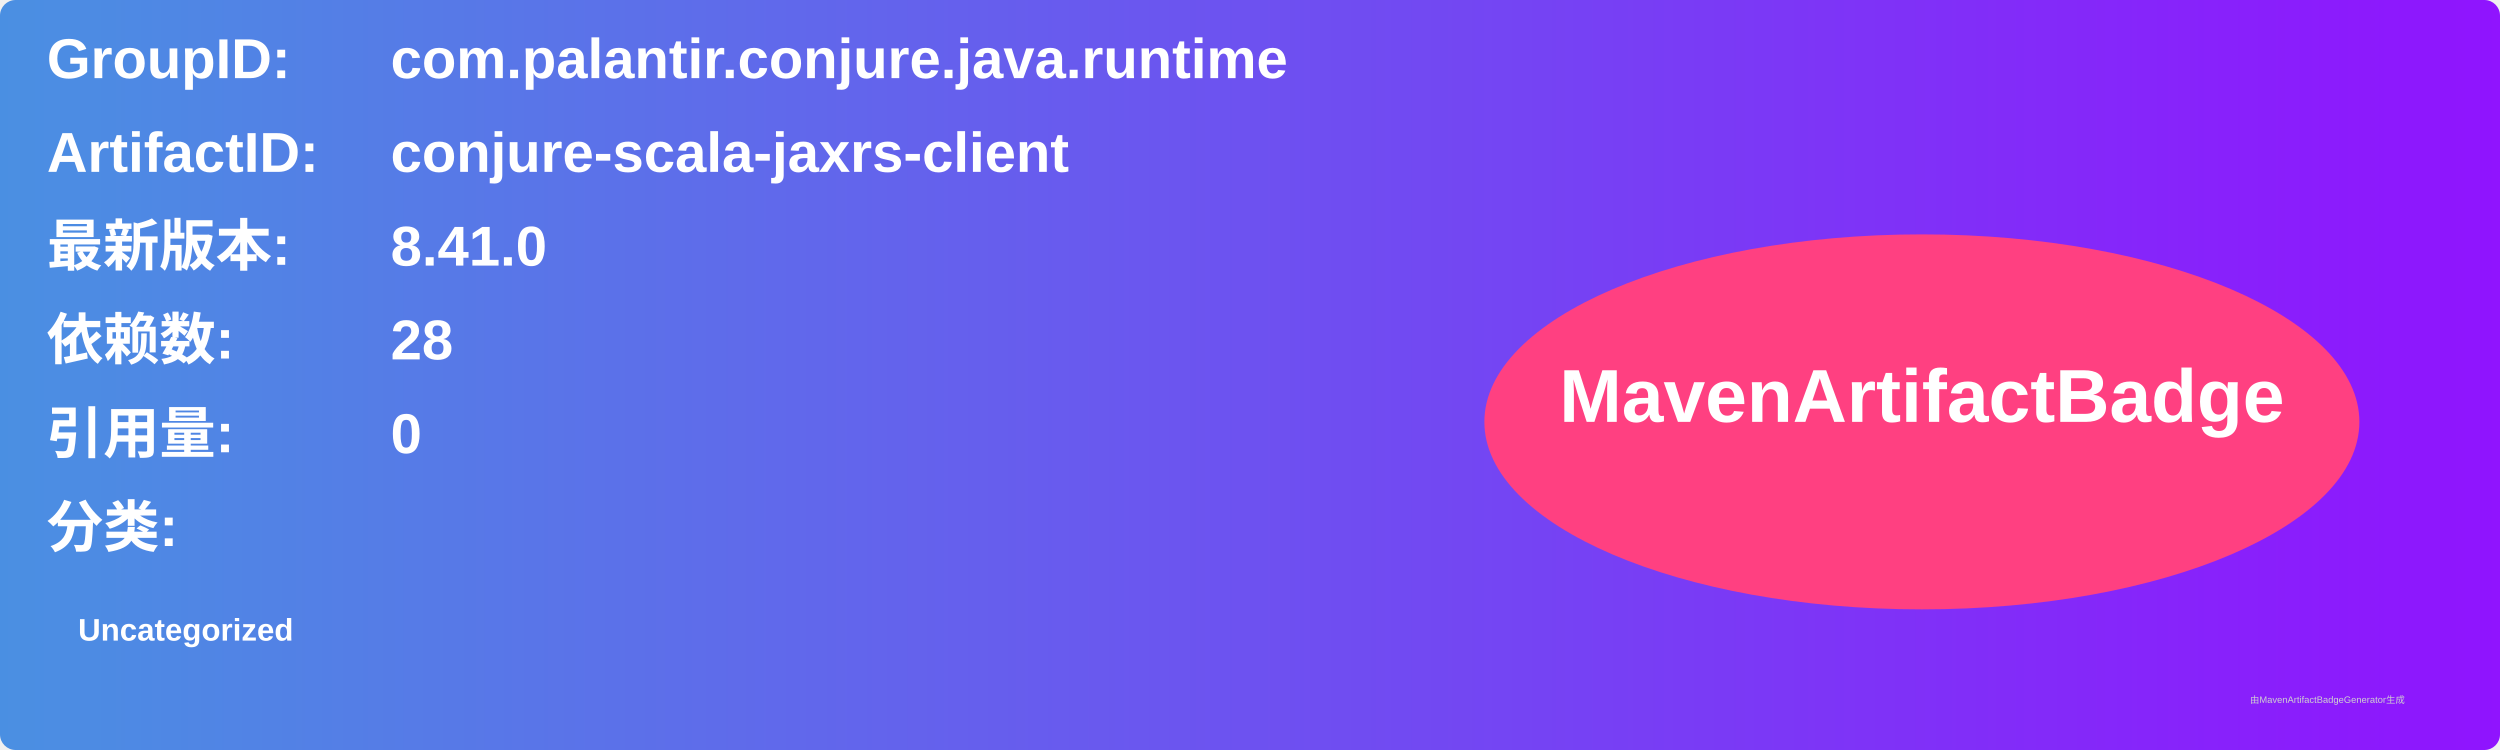
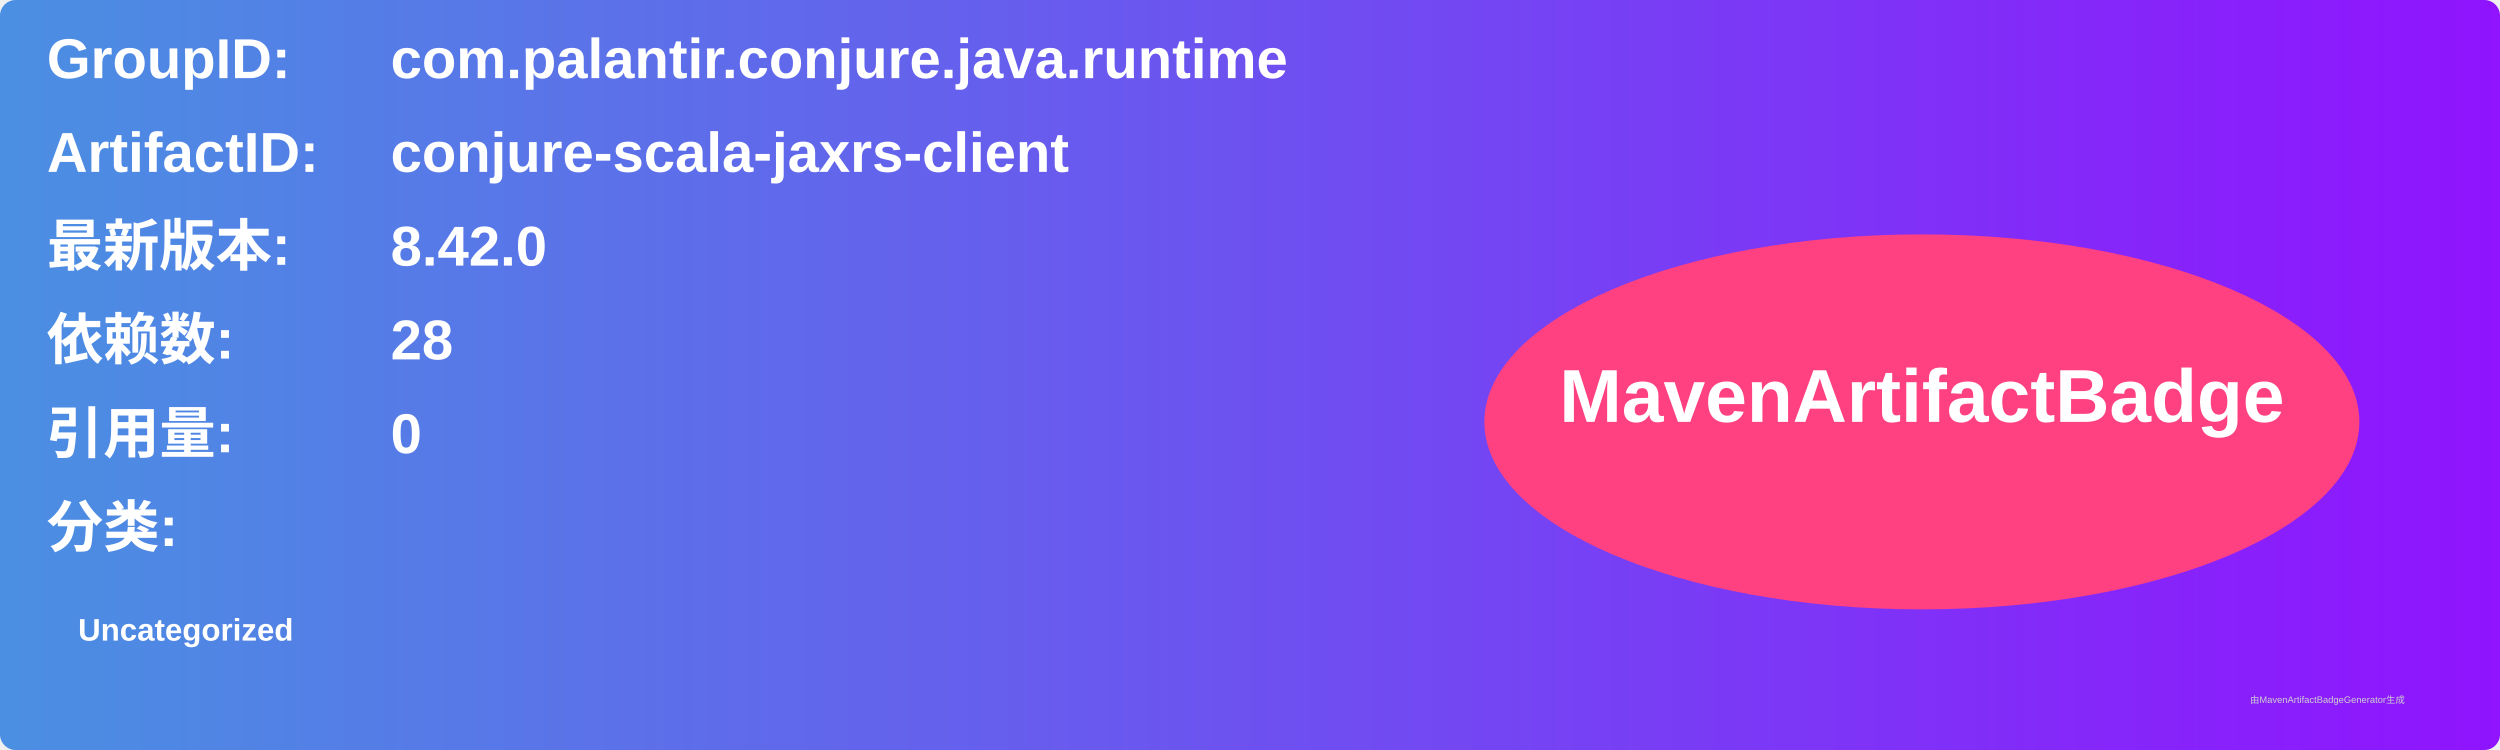
<svg xmlns="http://www.w3.org/2000/svg" width="800" height="240" viewBox="0 0 800 240">
  <linearGradient id="grad" x1="0%" y1="0%" x2="100%" y2="0%">
    <stop offset="0%" stop-color="#4a90e2" />
    <stop offset="100%" stop-color="#9013fe" />
  </linearGradient>
  <rect width="100%" height="100%" rx="5" ry="5" fill="url(#grad)" />
  <g transform="translate(15, 15)">
    <text x="0" y="10" font-family="Arial" font-size="18" fill="white" font-weight="bold" width="260">GroupID:</text>
    <text x="110" y="10" font-family="Arial" font-size="18" fill="white" font-weight="bold" width="460">com.palantir.conjure.java.runtime</text>
    <text x="0" y="40" font-family="Arial" font-size="18" fill="white" font-weight="bold" width="260">ArtifactID:</text>
    <text x="110" y="40" font-family="Arial" font-size="18" fill="white" font-weight="bold" width="460">conjure-scala-jaxrs-client</text>
    <text x="0" y="70" font-family="Arial" font-size="18" fill="white" font-weight="bold">最新版本:</text>
    <text x="110" y="70" font-family="Arial" font-size="18" fill="white" font-weight="bold">
-       <tspan font-weight="bold">8.41.0</tspan>
+       <tspan font-weight="bold">8.42.0</tspan>
    </text>
    <text x="0" y="100" font-family="Arial" font-size="18" fill="white" font-weight="bold">依赖数: </text>
    <text x="110" y="100" font-family="Arial" font-size="18" fill="white">
      <tspan font-weight="bold">28</tspan>
    </text>
    <text x="0" y="130" font-family="Arial" font-size="18" fill="white" font-weight="bold">引用量: </text>
    <text x="110" y="130" font-family="Arial" font-size="18" fill="white">
      <tspan font-weight="bold">0</tspan>
    </text>
    <text x="0" y="160" font-family="Arial" font-size="18" fill="white" font-weight="bold">分类:</text>
    <text x="10" y="190" font-family="Arial" font-size="10" fill="white">
      <tspan font-weight="bold">Uncategorized</tspan>
    </text>
    <ellipse cx="600" cy="120" rx="140" ry="60" fill="#ff4081" />
    <text x="600" y="120" text-anchor="middle" font-family="Arial" font-size="24" fill="white" font-weight="bold">MavenArtifactBadge</text>
  </g>
  <text x="720" y="225" font-family="Arial" font-size="3" fill="#d0d0d0">由MavenArtifactBadgeGenerator生成</text>
</svg>
